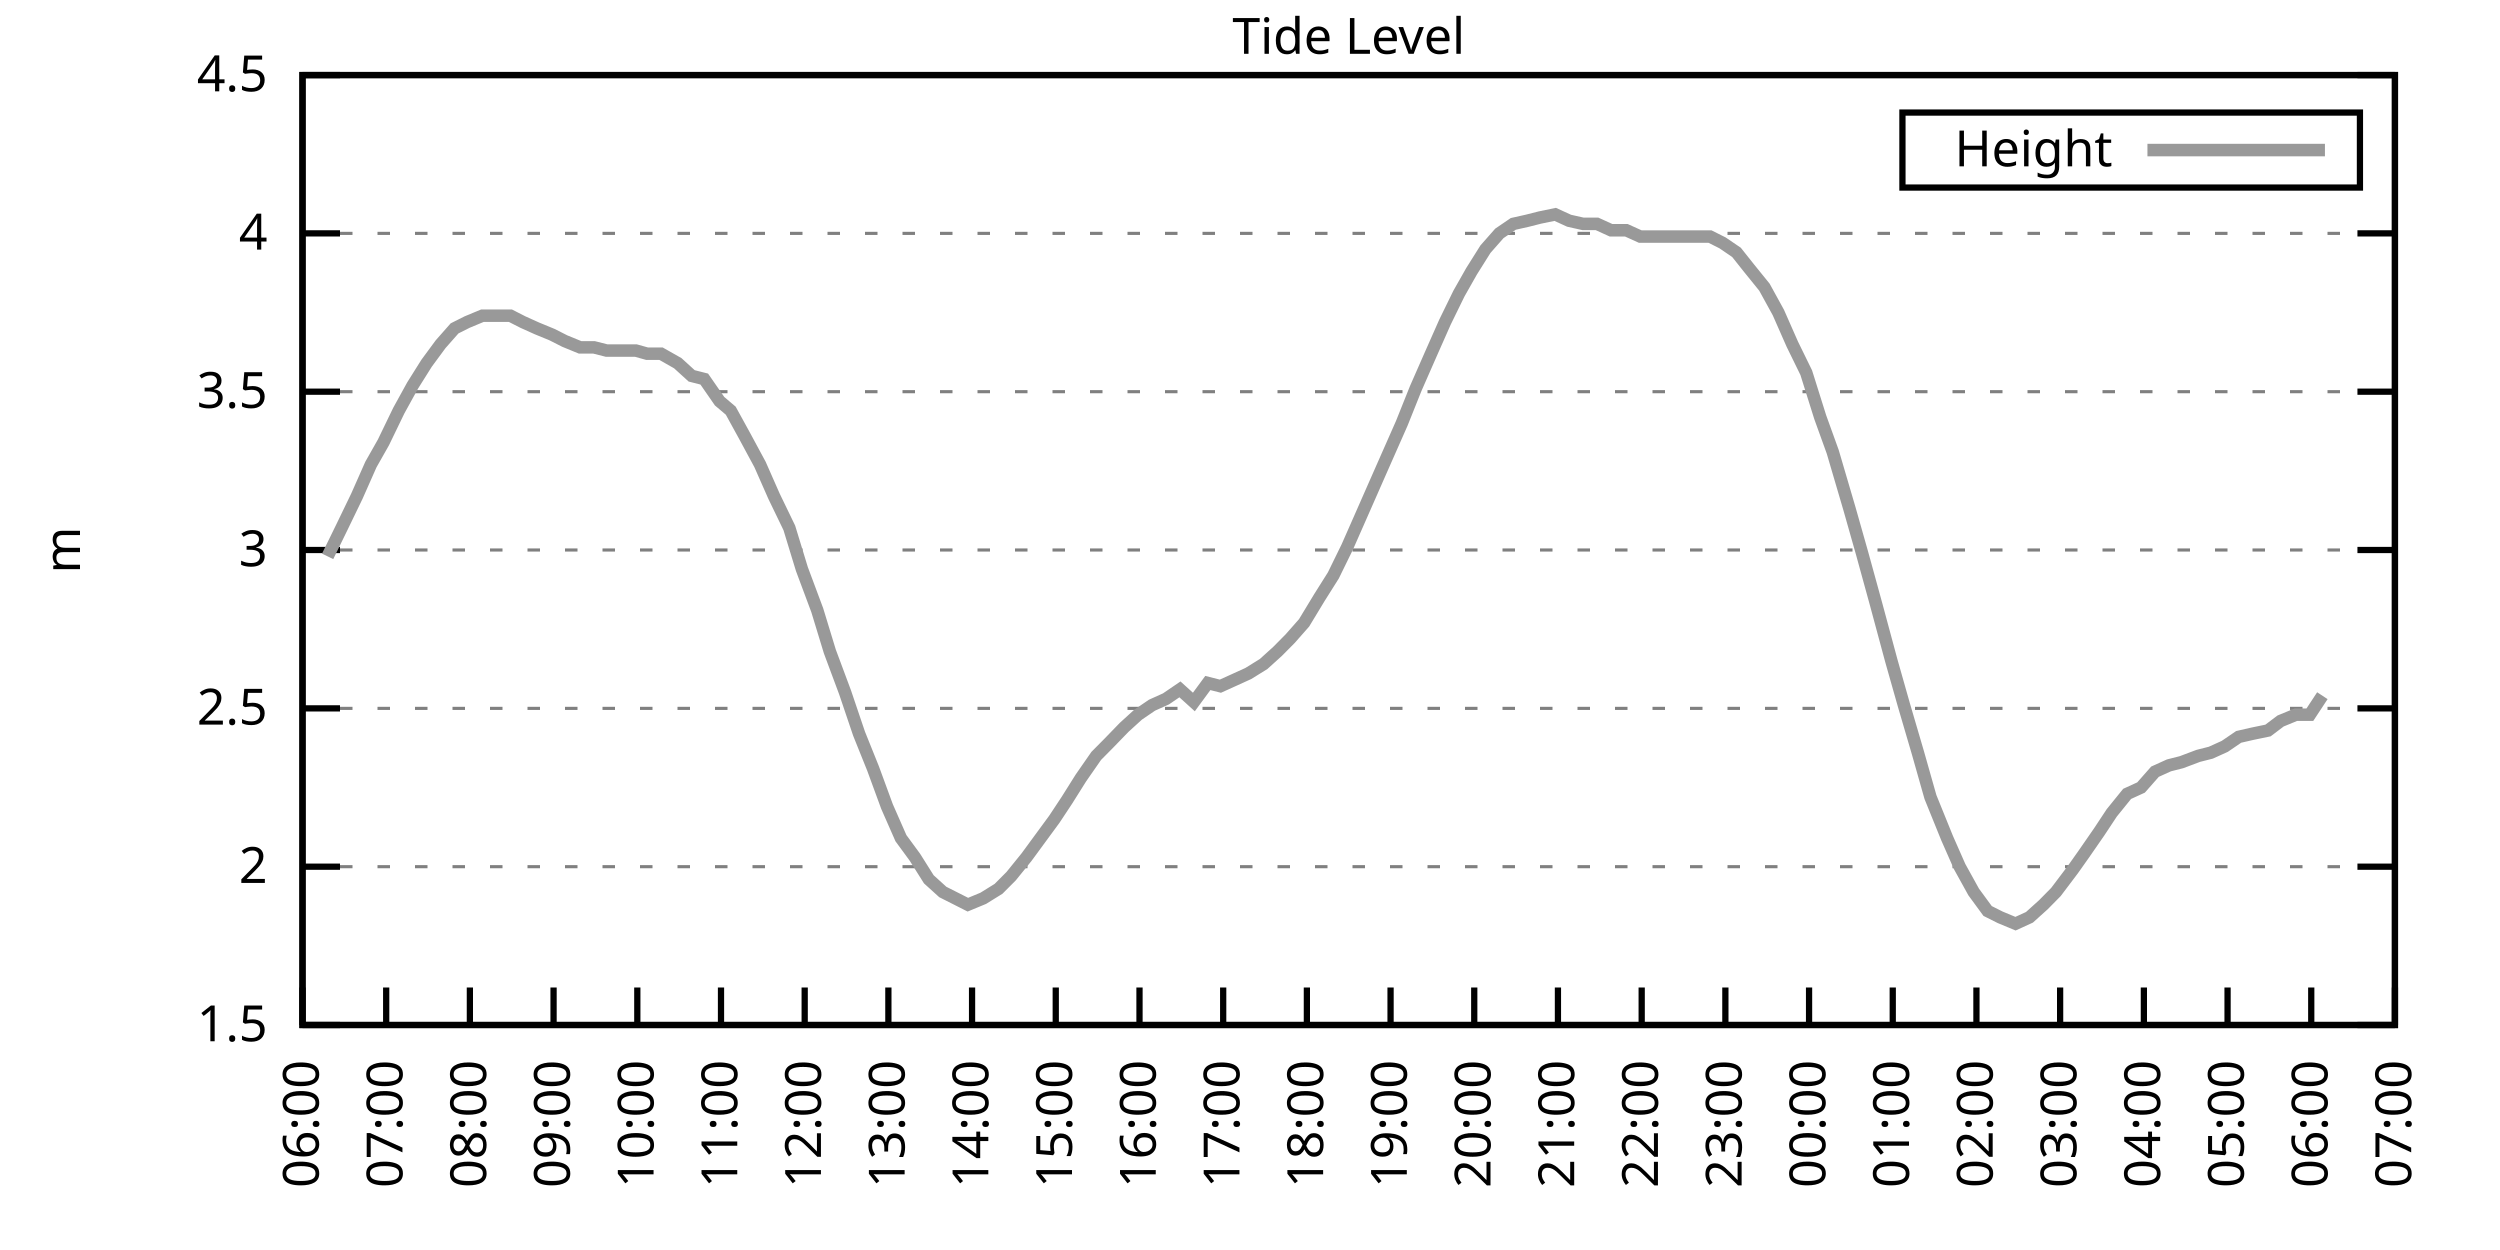
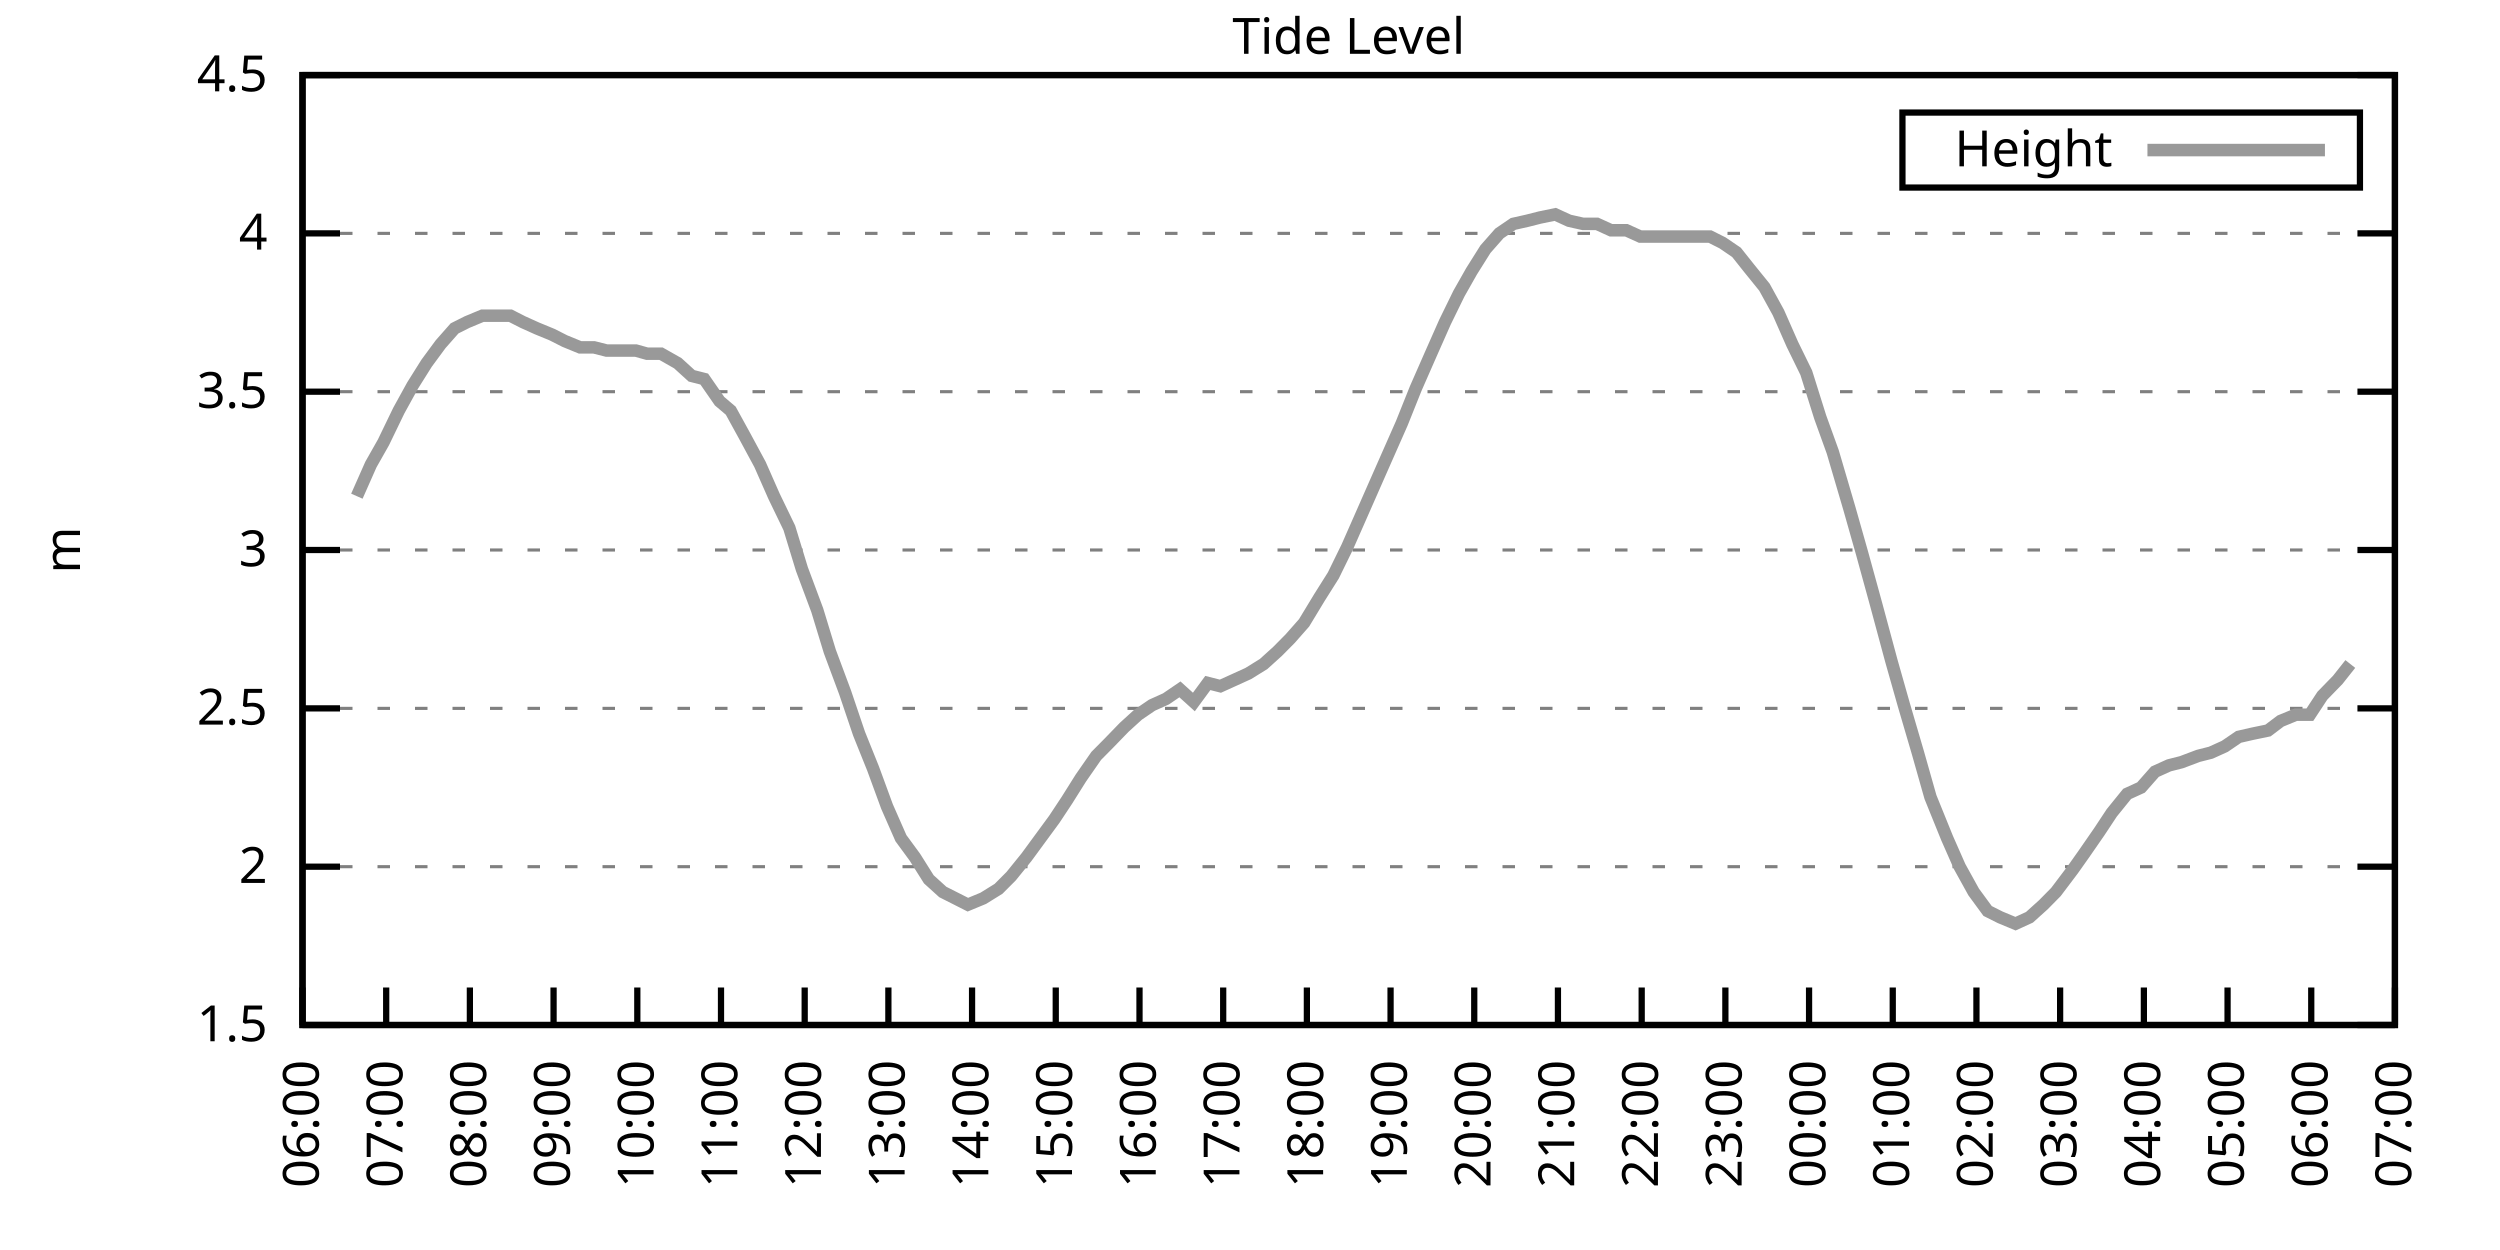
<svg xmlns="http://www.w3.org/2000/svg" xmlns:xlink="http://www.w3.org/1999/xlink" width="400" height="200" viewBox="0 0 400 200">
  <g id="gnuplot_canvas">
    <rect x="0" y="0" width="400" height="200" fill="none" />
    <defs>
      <circle id="gpDot" r="0.5" stroke-width="0.5" stroke="currentColor" />
      <path id="gpPt0" stroke-width="0.333" stroke="currentColor" d="M-1,0 h2 M0,-1 v2" />
      <path id="gpPt1" stroke-width="0.333" stroke="currentColor" d="M-1,-1 L1,1 M1,-1 L-1,1" />
      <path id="gpPt2" stroke-width="0.333" stroke="currentColor" d="M-1,0 L1,0 M0,-1 L0,1 M-1,-1 L1,1 M-1,1 L1,-1" />
      <rect id="gpPt3" stroke-width="0.333" stroke="currentColor" x="-1" y="-1" width="2" height="2" />
      <rect id="gpPt4" stroke-width="0.333" stroke="currentColor" fill="currentColor" x="-1" y="-1" width="2" height="2" />
      <circle id="gpPt5" stroke-width="0.333" stroke="currentColor" cx="0" cy="0" r="1" />
      <use xlink:href="#gpPt5" id="gpPt6" fill="currentColor" stroke="none" />
      <path id="gpPt7" stroke-width="0.333" stroke="currentColor" d="M0,-1.33 L-1.33,0.67 L1.33,0.67 z" />
      <use xlink:href="#gpPt7" id="gpPt8" fill="currentColor" stroke="none" />
      <use xlink:href="#gpPt7" id="gpPt9" stroke="currentColor" transform="rotate(180)" />
      <use xlink:href="#gpPt9" id="gpPt10" fill="currentColor" stroke="none" />
      <use xlink:href="#gpPt3" id="gpPt11" stroke="currentColor" transform="rotate(45)" />
      <use xlink:href="#gpPt11" id="gpPt12" fill="currentColor" stroke="none" />
      <path id="gpPt13" stroke-width="0.333" stroke="currentColor" d="M0,1.330 L1.265,0.411 L0.782,-1.067 L-0.782,-1.076 L-1.265,0.411 z" />
      <use xlink:href="#gpPt13" id="gpPt14" fill="currentColor" stroke="none" />
      <filter id="textbox" filterUnits="objectBoundingBox" x="0" y="0" height="1" width="1">
        <feFlood flood-color="white" flood-opacity="1" result="bgnd" />
        <feComposite in="SourceGraphic" in2="bgnd" operator="atop" />
      </filter>
      <filter id="greybox" filterUnits="objectBoundingBox" x="0" y="0" height="1" width="1">
        <feFlood flood-color="lightgrey" flood-opacity="1" result="grey" />
        <feComposite in="SourceGraphic" in2="grey" operator="atop" />
      </filter>
    </defs>
    <g fill="none" color="white" stroke="currentColor" stroke-width="1.00" stroke-linecap="butt" stroke-linejoin="miter">
</g>
    <g fill="none" color="black" stroke="currentColor" stroke-width="1.00" stroke-linecap="butt" stroke-linejoin="miter">
      <g stroke="none" shape-rendering="crispEdges">
        <polygon fill="rgb(255, 255, 255)" points="48.40,164.00 383.18,164.00 383.18,12.02 48.40,12.02 " />
      </g>
    </g>
    <g fill="none" color="black" stroke="currentColor" stroke-width="1.00" stroke-linecap="butt" stroke-linejoin="miter">
</g>
    <g fill="none" color="black" stroke="black" stroke-width="0.50" stroke-linecap="butt" stroke-linejoin="miter">
</g>
    <g fill="none" color="gray" stroke="currentColor" stroke-width="0.50" stroke-linecap="butt" stroke-linejoin="miter">
      <path stroke="gray" stroke-dasharray="2,4" class="gridline" d="M48.40,164.00 L383.19,164.00  " />
    </g>
    <g fill="none" color="gray" stroke="gray" stroke-width="1.00" stroke-linecap="butt" stroke-linejoin="miter">
</g>
    <g fill="none" color="black" stroke="currentColor" stroke-width="1.00" stroke-linecap="butt" stroke-linejoin="miter">
      <path stroke="black" d="M48.40,164.00 L54.40,164.00 M383.19,164.00 L377.19,164.00  " />
      <g transform="translate(42.80,166.60)" stroke="none" fill="black" font-family="Sans" font-size="8.00" text-anchor="end">
        <text>
          <tspan font-family="Sans"> 1.5</tspan>
        </text>
      </g>
    </g>
    <g fill="none" color="black" stroke="currentColor" stroke-width="1.00" stroke-linecap="butt" stroke-linejoin="miter">
</g>
    <g fill="none" color="black" stroke="black" stroke-width="0.50" stroke-linecap="butt" stroke-linejoin="miter">
</g>
    <g fill="none" color="gray" stroke="currentColor" stroke-width="0.50" stroke-linecap="butt" stroke-linejoin="miter">
      <path stroke="gray" stroke-dasharray="2,4" class="gridline" d="M48.40,138.67 L383.19,138.67  " />
    </g>
    <g fill="none" color="gray" stroke="gray" stroke-width="1.00" stroke-linecap="butt" stroke-linejoin="miter">
</g>
    <g fill="none" color="black" stroke="currentColor" stroke-width="1.00" stroke-linecap="butt" stroke-linejoin="miter">
      <path stroke="black" d="M48.40,138.67 L54.40,138.67 M383.19,138.67 L377.19,138.67  " />
      <g transform="translate(42.80,141.27)" stroke="none" fill="black" font-family="Sans" font-size="8.00" text-anchor="end">
        <text>
          <tspan font-family="Sans"> 2</tspan>
        </text>
      </g>
    </g>
    <g fill="none" color="black" stroke="currentColor" stroke-width="1.00" stroke-linecap="butt" stroke-linejoin="miter">
</g>
    <g fill="none" color="black" stroke="black" stroke-width="0.50" stroke-linecap="butt" stroke-linejoin="miter">
</g>
    <g fill="none" color="gray" stroke="currentColor" stroke-width="0.50" stroke-linecap="butt" stroke-linejoin="miter">
      <path stroke="gray" stroke-dasharray="2,4" class="gridline" d="M48.40,113.34 L383.19,113.34  " />
    </g>
    <g fill="none" color="gray" stroke="gray" stroke-width="1.00" stroke-linecap="butt" stroke-linejoin="miter">
</g>
    <g fill="none" color="black" stroke="currentColor" stroke-width="1.00" stroke-linecap="butt" stroke-linejoin="miter">
      <path stroke="black" d="M48.40,113.34 L54.40,113.34 M383.19,113.34 L377.19,113.34  " />
      <g transform="translate(42.80,115.94)" stroke="none" fill="black" font-family="Sans" font-size="8.00" text-anchor="end">
        <text>
          <tspan font-family="Sans"> 2.5</tspan>
        </text>
      </g>
    </g>
    <g fill="none" color="black" stroke="currentColor" stroke-width="1.00" stroke-linecap="butt" stroke-linejoin="miter">
</g>
    <g fill="none" color="black" stroke="black" stroke-width="0.50" stroke-linecap="butt" stroke-linejoin="miter">
</g>
    <g fill="none" color="gray" stroke="currentColor" stroke-width="0.50" stroke-linecap="butt" stroke-linejoin="miter">
      <path stroke="gray" stroke-dasharray="2,4" class="gridline" d="M48.40,88.00 L383.19,88.00  " />
    </g>
    <g fill="none" color="gray" stroke="gray" stroke-width="1.00" stroke-linecap="butt" stroke-linejoin="miter">
</g>
    <g fill="none" color="black" stroke="currentColor" stroke-width="1.00" stroke-linecap="butt" stroke-linejoin="miter">
      <path stroke="black" d="M48.40,88.00 L54.40,88.00 M383.19,88.00 L377.19,88.00  " />
      <g transform="translate(42.80,90.60)" stroke="none" fill="black" font-family="Sans" font-size="8.00" text-anchor="end">
        <text>
          <tspan font-family="Sans"> 3</tspan>
        </text>
      </g>
    </g>
    <g fill="none" color="black" stroke="currentColor" stroke-width="1.00" stroke-linecap="butt" stroke-linejoin="miter">
</g>
    <g fill="none" color="black" stroke="black" stroke-width="0.50" stroke-linecap="butt" stroke-linejoin="miter">
</g>
    <g fill="none" color="gray" stroke="currentColor" stroke-width="0.50" stroke-linecap="butt" stroke-linejoin="miter">
      <path stroke="gray" stroke-dasharray="2,4" class="gridline" d="M48.40,62.67 L383.19,62.67  " />
    </g>
    <g fill="none" color="gray" stroke="gray" stroke-width="1.00" stroke-linecap="butt" stroke-linejoin="miter">
</g>
    <g fill="none" color="black" stroke="currentColor" stroke-width="1.00" stroke-linecap="butt" stroke-linejoin="miter">
      <path stroke="black" d="M48.40,62.67 L54.40,62.67 M383.19,62.67 L377.19,62.67  " />
      <g transform="translate(42.80,65.27)" stroke="none" fill="black" font-family="Sans" font-size="8.00" text-anchor="end">
        <text>
          <tspan font-family="Sans"> 3.5</tspan>
        </text>
      </g>
    </g>
    <g fill="none" color="black" stroke="currentColor" stroke-width="1.00" stroke-linecap="butt" stroke-linejoin="miter">
</g>
    <g fill="none" color="black" stroke="black" stroke-width="0.50" stroke-linecap="butt" stroke-linejoin="miter">
</g>
    <g fill="none" color="gray" stroke="currentColor" stroke-width="0.50" stroke-linecap="butt" stroke-linejoin="miter">
      <path stroke="gray" stroke-dasharray="2,4" class="gridline" d="M48.40,37.34 L383.19,37.34  " />
    </g>
    <g fill="none" color="gray" stroke="gray" stroke-width="1.00" stroke-linecap="butt" stroke-linejoin="miter">
</g>
    <g fill="none" color="black" stroke="currentColor" stroke-width="1.00" stroke-linecap="butt" stroke-linejoin="miter">
      <path stroke="black" d="M48.40,37.34 L54.40,37.34 M383.19,37.34 L377.19,37.34  " />
      <g transform="translate(42.80,39.94)" stroke="none" fill="black" font-family="Sans" font-size="8.00" text-anchor="end">
        <text>
          <tspan font-family="Sans"> 4</tspan>
        </text>
      </g>
    </g>
    <g fill="none" color="black" stroke="currentColor" stroke-width="1.00" stroke-linecap="butt" stroke-linejoin="miter">
</g>
    <g fill="none" color="black" stroke="black" stroke-width="0.50" stroke-linecap="butt" stroke-linejoin="miter">
</g>
    <g fill="none" color="gray" stroke="currentColor" stroke-width="0.50" stroke-linecap="butt" stroke-linejoin="miter">
      <path stroke="gray" stroke-dasharray="2,4" class="gridline" d="M48.40,12.01 L383.19,12.01  " />
    </g>
    <g fill="none" color="gray" stroke="gray" stroke-width="1.00" stroke-linecap="butt" stroke-linejoin="miter">
</g>
    <g fill="none" color="black" stroke="currentColor" stroke-width="1.00" stroke-linecap="butt" stroke-linejoin="miter">
      <path stroke="black" d="M48.40,12.01 L54.40,12.01 M383.19,12.01 L377.19,12.01  " />
      <g transform="translate(42.80,14.61)" stroke="none" fill="black" font-family="Sans" font-size="8.00" text-anchor="end">
        <text>
          <tspan font-family="Sans"> 4.5</tspan>
        </text>
      </g>
    </g>
    <g fill="none" color="black" stroke="currentColor" stroke-width="1.00" stroke-linecap="butt" stroke-linejoin="miter">
      <path stroke="black" d="M48.40,164.00 L48.40,158.00  " />
      <g transform="translate(51.00,169.60) rotate(270.00)" stroke="none" fill="black" font-family="Sans" font-size="8.00" text-anchor="end">
        <text>
          <tspan font-family="Sans">06:00</tspan>
        </text>
      </g>
    </g>
    <g fill="none" color="black" stroke="currentColor" stroke-width="1.00" stroke-linecap="butt" stroke-linejoin="miter">
      <path stroke="black" d="M61.79,164.00 L61.79,158.00  " />
      <g transform="translate(64.39,169.60) rotate(270.00)" stroke="none" fill="black" font-family="Sans" font-size="8.00" text-anchor="end">
        <text>
          <tspan font-family="Sans">07:00</tspan>
        </text>
      </g>
    </g>
    <g fill="none" color="black" stroke="currentColor" stroke-width="1.00" stroke-linecap="butt" stroke-linejoin="miter">
      <path stroke="black" d="M75.18,164.00 L75.18,158.00  " />
      <g transform="translate(77.78,169.60) rotate(270.00)" stroke="none" fill="black" font-family="Sans" font-size="8.00" text-anchor="end">
        <text>
          <tspan font-family="Sans">08:00</tspan>
        </text>
      </g>
    </g>
    <g fill="none" color="black" stroke="currentColor" stroke-width="1.00" stroke-linecap="butt" stroke-linejoin="miter">
      <path stroke="black" d="M88.57,164.00 L88.57,158.00  " />
      <g transform="translate(91.17,169.60) rotate(270.00)" stroke="none" fill="black" font-family="Sans" font-size="8.00" text-anchor="end">
        <text>
          <tspan font-family="Sans">09:00</tspan>
        </text>
      </g>
    </g>
    <g fill="none" color="black" stroke="currentColor" stroke-width="1.00" stroke-linecap="butt" stroke-linejoin="miter">
      <path stroke="black" d="M101.97,164.00 L101.97,158.00  " />
      <g transform="translate(104.57,169.60) rotate(270.00)" stroke="none" fill="black" font-family="Sans" font-size="8.00" text-anchor="end">
        <text>
          <tspan font-family="Sans">10:00</tspan>
        </text>
      </g>
    </g>
    <g fill="none" color="black" stroke="currentColor" stroke-width="1.00" stroke-linecap="butt" stroke-linejoin="miter">
      <path stroke="black" d="M115.36,164.00 L115.36,158.00  " />
      <g transform="translate(117.96,169.60) rotate(270.00)" stroke="none" fill="black" font-family="Sans" font-size="8.00" text-anchor="end">
        <text>
          <tspan font-family="Sans">11:00</tspan>
        </text>
      </g>
    </g>
    <g fill="none" color="black" stroke="currentColor" stroke-width="1.00" stroke-linecap="butt" stroke-linejoin="miter">
      <path stroke="black" d="M128.75,164.00 L128.75,158.00  " />
      <g transform="translate(131.35,169.60) rotate(270.00)" stroke="none" fill="black" font-family="Sans" font-size="8.00" text-anchor="end">
        <text>
          <tspan font-family="Sans">12:00</tspan>
        </text>
      </g>
    </g>
    <g fill="none" color="black" stroke="currentColor" stroke-width="1.00" stroke-linecap="butt" stroke-linejoin="miter">
      <path stroke="black" d="M142.14,164.00 L142.14,158.00  " />
      <g transform="translate(144.74,169.60) rotate(270.00)" stroke="none" fill="black" font-family="Sans" font-size="8.00" text-anchor="end">
        <text>
          <tspan font-family="Sans">13:00</tspan>
        </text>
      </g>
    </g>
    <g fill="none" color="black" stroke="currentColor" stroke-width="1.00" stroke-linecap="butt" stroke-linejoin="miter">
      <path stroke="black" d="M155.53,164.00 L155.53,158.00  " />
      <g transform="translate(158.13,169.60) rotate(270.00)" stroke="none" fill="black" font-family="Sans" font-size="8.00" text-anchor="end">
        <text>
          <tspan font-family="Sans">14:00</tspan>
        </text>
      </g>
    </g>
    <g fill="none" color="black" stroke="currentColor" stroke-width="1.00" stroke-linecap="butt" stroke-linejoin="miter">
      <path stroke="black" d="M168.92,164.00 L168.92,158.00  " />
      <g transform="translate(171.52,169.60) rotate(270.00)" stroke="none" fill="black" font-family="Sans" font-size="8.00" text-anchor="end">
        <text>
          <tspan font-family="Sans">15:00</tspan>
        </text>
      </g>
    </g>
    <g fill="none" color="black" stroke="currentColor" stroke-width="1.00" stroke-linecap="butt" stroke-linejoin="miter">
      <path stroke="black" d="M182.32,164.00 L182.32,158.00  " />
      <g transform="translate(184.92,169.60) rotate(270.00)" stroke="none" fill="black" font-family="Sans" font-size="8.00" text-anchor="end">
        <text>
          <tspan font-family="Sans">16:00</tspan>
        </text>
      </g>
    </g>
    <g fill="none" color="black" stroke="currentColor" stroke-width="1.00" stroke-linecap="butt" stroke-linejoin="miter">
      <path stroke="black" d="M195.71,164.00 L195.71,158.00  " />
      <g transform="translate(198.31,169.60) rotate(270.00)" stroke="none" fill="black" font-family="Sans" font-size="8.00" text-anchor="end">
        <text>
          <tspan font-family="Sans">17:00</tspan>
        </text>
      </g>
    </g>
    <g fill="none" color="black" stroke="currentColor" stroke-width="1.00" stroke-linecap="butt" stroke-linejoin="miter">
      <path stroke="black" d="M209.10,164.00 L209.10,158.00  " />
      <g transform="translate(211.70,169.60) rotate(270.00)" stroke="none" fill="black" font-family="Sans" font-size="8.00" text-anchor="end">
        <text>
          <tspan font-family="Sans">18:00</tspan>
        </text>
      </g>
    </g>
    <g fill="none" color="black" stroke="currentColor" stroke-width="1.00" stroke-linecap="butt" stroke-linejoin="miter">
      <path stroke="black" d="M222.49,164.00 L222.49,158.00  " />
      <g transform="translate(225.09,169.60) rotate(270.00)" stroke="none" fill="black" font-family="Sans" font-size="8.00" text-anchor="end">
        <text>
          <tspan font-family="Sans">19:00</tspan>
        </text>
      </g>
    </g>
    <g fill="none" color="black" stroke="currentColor" stroke-width="1.00" stroke-linecap="butt" stroke-linejoin="miter">
      <path stroke="black" d="M235.88,164.00 L235.88,158.00  " />
      <g transform="translate(238.48,169.60) rotate(270.00)" stroke="none" fill="black" font-family="Sans" font-size="8.00" text-anchor="end">
        <text>
          <tspan font-family="Sans">20:00</tspan>
        </text>
      </g>
    </g>
    <g fill="none" color="black" stroke="currentColor" stroke-width="1.00" stroke-linecap="butt" stroke-linejoin="miter">
      <path stroke="black" d="M249.27,164.00 L249.27,158.00  " />
      <g transform="translate(251.87,169.60) rotate(270.00)" stroke="none" fill="black" font-family="Sans" font-size="8.00" text-anchor="end">
        <text>
          <tspan font-family="Sans">21:00</tspan>
        </text>
      </g>
    </g>
    <g fill="none" color="black" stroke="currentColor" stroke-width="1.00" stroke-linecap="butt" stroke-linejoin="miter">
      <path stroke="black" d="M262.67,164.00 L262.67,158.00  " />
      <g transform="translate(265.27,169.60) rotate(270.00)" stroke="none" fill="black" font-family="Sans" font-size="8.00" text-anchor="end">
        <text>
          <tspan font-family="Sans">22:00</tspan>
        </text>
      </g>
    </g>
    <g fill="none" color="black" stroke="currentColor" stroke-width="1.00" stroke-linecap="butt" stroke-linejoin="miter">
      <path stroke="black" d="M276.06,164.00 L276.06,158.00  " />
      <g transform="translate(278.66,169.60) rotate(270.00)" stroke="none" fill="black" font-family="Sans" font-size="8.00" text-anchor="end">
        <text>
          <tspan font-family="Sans">23:00</tspan>
        </text>
      </g>
    </g>
    <g fill="none" color="black" stroke="currentColor" stroke-width="1.00" stroke-linecap="butt" stroke-linejoin="miter">
      <path stroke="black" d="M289.45,164.00 L289.45,158.00  " />
      <g transform="translate(292.05,169.60) rotate(270.00)" stroke="none" fill="black" font-family="Sans" font-size="8.00" text-anchor="end">
        <text>
          <tspan font-family="Sans">00:00</tspan>
        </text>
      </g>
    </g>
    <g fill="none" color="black" stroke="currentColor" stroke-width="1.00" stroke-linecap="butt" stroke-linejoin="miter">
      <path stroke="black" d="M302.84,164.00 L302.84,158.00  " />
      <g transform="translate(305.44,169.60) rotate(270.00)" stroke="none" fill="black" font-family="Sans" font-size="8.00" text-anchor="end">
        <text>
          <tspan font-family="Sans">01:00</tspan>
        </text>
      </g>
    </g>
    <g fill="none" color="black" stroke="currentColor" stroke-width="1.00" stroke-linecap="butt" stroke-linejoin="miter">
      <path stroke="black" d="M316.23,164.00 L316.23,158.00  " />
      <g transform="translate(318.83,169.60) rotate(270.00)" stroke="none" fill="black" font-family="Sans" font-size="8.00" text-anchor="end">
        <text>
          <tspan font-family="Sans">02:00</tspan>
        </text>
      </g>
    </g>
    <g fill="none" color="black" stroke="currentColor" stroke-width="1.00" stroke-linecap="butt" stroke-linejoin="miter">
      <path stroke="black" d="M329.62,164.00 L329.62,158.00  " />
      <g transform="translate(332.22,169.60) rotate(270.00)" stroke="none" fill="black" font-family="Sans" font-size="8.00" text-anchor="end">
        <text>
          <tspan font-family="Sans">03:00</tspan>
        </text>
      </g>
    </g>
    <g fill="none" color="black" stroke="currentColor" stroke-width="1.00" stroke-linecap="butt" stroke-linejoin="miter">
      <path stroke="black" d="M343.02,164.00 L343.02,158.00  " />
      <g transform="translate(345.62,169.60) rotate(270.00)" stroke="none" fill="black" font-family="Sans" font-size="8.00" text-anchor="end">
        <text>
          <tspan font-family="Sans">04:00</tspan>
        </text>
      </g>
    </g>
    <g fill="none" color="black" stroke="currentColor" stroke-width="1.00" stroke-linecap="butt" stroke-linejoin="miter">
      <path stroke="black" d="M356.41,164.00 L356.41,158.00  " />
      <g transform="translate(359.01,169.60) rotate(270.00)" stroke="none" fill="black" font-family="Sans" font-size="8.00" text-anchor="end">
        <text>
          <tspan font-family="Sans">05:00</tspan>
        </text>
      </g>
    </g>
    <g fill="none" color="black" stroke="currentColor" stroke-width="1.00" stroke-linecap="butt" stroke-linejoin="miter">
      <path stroke="black" d="M369.80,164.00 L369.80,158.00  " />
      <g transform="translate(372.40,169.60) rotate(270.00)" stroke="none" fill="black" font-family="Sans" font-size="8.00" text-anchor="end">
        <text>
          <tspan font-family="Sans">06:00</tspan>
        </text>
      </g>
    </g>
    <g fill="none" color="black" stroke="currentColor" stroke-width="1.00" stroke-linecap="butt" stroke-linejoin="miter">
      <path stroke="black" d="M383.19,164.00 L383.19,158.00  " />
      <g transform="translate(385.79,169.60) rotate(270.00)" stroke="none" fill="black" font-family="Sans" font-size="8.00" text-anchor="end">
        <text>
          <tspan font-family="Sans">07:00</tspan>
        </text>
      </g>
    </g>
    <g fill="none" color="black" stroke="currentColor" stroke-width="1.00" stroke-linecap="butt" stroke-linejoin="miter">
</g>
    <g fill="none" color="black" stroke="currentColor" stroke-width="1.00" stroke-linecap="butt" stroke-linejoin="miter">
      <path stroke="black" d="M48.40,12.01 L48.40,164.00 L383.19,164.00 L383.19,12.01 L48.40,12.01 Z  " />
    </g>
    <g fill="none" color="black" stroke="currentColor" stroke-width="1.00" stroke-linecap="butt" stroke-linejoin="miter">
</g>
    <g fill="none" color="black" stroke="currentColor" stroke-width="1.00" stroke-linecap="butt" stroke-linejoin="miter">
      <path stroke="black" d="M304.39,30.01 L304.39,18.01 L377.59,18.01 L377.59,30.01 L304.39,30.01 Z  " />
    </g>
    <g id="Tide_level_plot_1">
      <g fill="none" color="white" stroke="black" stroke-width="2.00" stroke-linecap="butt" stroke-linejoin="miter">
</g>
      <g fill="none" color="black" stroke="currentColor" stroke-width="2.00" stroke-linecap="butt" stroke-linejoin="miter">
        <g transform="translate(337.99,26.61)" stroke="none" fill="black" font-family="Sans" font-size="8.00" text-anchor="end">
          <text>
            <tspan font-family="Sans">Height</tspan>
          </text>
        </g>
      </g>
      <g fill="none" color="black" stroke="currentColor" stroke-width="2.00" stroke-linecap="butt" stroke-linejoin="miter">
-         <path stroke="rgb(153, 153, 153)" d="M343.59,24.01 L371.99,24.01 M52.42,89.02 L54.65,84.46 L57.10,79.39 L59.34,74.33 L61.35,70.78 L63.80,65.71   L66.03,61.66 L68.26,58.11 L70.50,55.07 L72.73,52.54 L74.74,51.53 L77.19,50.51 L79.42,50.51 L81.66,50.51   L83.66,51.53 L85.90,52.54 L88.35,53.55 L90.36,54.57 L92.82,55.58 L95.05,55.58 L97.06,56.09 L99.29,56.09   L101.74,56.09 L103.53,56.59 L105.76,56.59 L108.44,58.11 L110.67,60.14 L112.68,60.65 L115.13,64.19 L116.92,65.71   L119.15,69.77 L121.61,74.33 L123.84,79.39 L126.29,84.46 L128.30,91.04 L130.76,97.63 L132.77,104.22 L135.22,110.80   L137.45,117.39 L139.69,122.96 L141.92,129.04 L144.15,134.11 L146.38,137.15 L148.61,140.69 L150.85,142.72 L152.85,143.73   L154.86,144.75 L157.32,143.73 L159.77,142.21 L161.78,140.19 L164.24,137.15 L166.47,134.11 L168.70,131.07 L170.71,128.03   L172.94,124.48 L175.40,120.94 L177.41,118.91 L179.86,116.38 L182.09,114.35 L184.32,112.83 L186.56,111.82 L188.79,110.30   L191.02,112.32 L193.25,109.28 L195.26,109.79 L197.49,108.78 L199.73,107.76 L202.18,106.24 L204.41,104.22 L206.42,102.19   L208.65,99.66 L211.11,95.60 L213.34,92.06 L215.57,87.50 L217.58,82.94 L219.81,77.87 L221.82,73.31 L224.28,67.74   L226.51,62.17 L228.96,56.59 L231.20,51.53 L233.43,46.97 L235.44,43.42 L237.67,39.87 L239.90,37.34 L242.13,35.82   L244.36,35.32 L246.37,34.81 L248.83,34.30 L251.06,35.32 L253.29,35.82 L255.52,35.82 L257.76,36.84 L260.21,36.84   L262.44,37.85 L264.45,37.85 L266.68,37.85 L268.69,37.85 L271.15,37.85 L273.60,37.85 L275.61,38.86 L277.84,40.38   L279.85,42.91 L282.31,45.95 L284.54,50.01 L286.77,55.07 L289.00,59.63 L291.23,66.73 L293.24,72.30 L295.92,81.42   L297.93,88.51 L300.16,96.62 L302.62,105.74 L304.63,112.83 L306.86,120.43 L308.87,127.52 L311.54,134.11 L313.55,138.67   L315.79,142.72 L318.02,145.76 L320.03,146.77 L322.48,147.79 L324.71,146.77 L326.95,144.75 L328.95,142.72 L331.63,139.17   L333.42,136.64 L335.87,133.10 L337.88,130.06 L340.34,127.02 L342.57,126.00 L344.80,123.47 L347.03,122.46 L349.04,121.95   L351.72,120.94 L353.73,120.43 L355.96,119.42 L358.19,117.90 L360.42,117.39 L362.88,116.88 L364.89,115.36 L367.34,114.35   L369.58,114.35 L371.58,111.31  " />
+         <path stroke="rgb(153, 153, 153)" d="M343.59,24.01 L371.99,24.01 M57.10,79.39 L59.34,74.33 L61.35,70.78 L63.80,65.71 L66.03,61.66 L68.26,58.11   L70.50,55.07 L72.73,52.54 L74.74,51.53 L77.19,50.51 L79.42,50.51 L81.66,50.51 L83.66,51.53 L85.90,52.54   L88.35,53.55 L90.36,54.57 L92.82,55.58 L95.05,55.58 L97.06,56.09 L99.29,56.09 L101.74,56.09 L103.53,56.59   L105.76,56.59 L108.44,58.11 L110.67,60.14 L112.68,60.65 L115.13,64.19 L116.92,65.71 L119.15,69.77 L121.61,74.33   L123.84,79.39 L126.29,84.46 L128.30,91.04 L130.76,97.63 L132.77,104.22 L135.22,110.80 L137.45,117.39 L139.69,122.96   L141.92,129.04 L144.15,134.11 L146.38,137.15 L148.61,140.69 L150.85,142.72 L152.85,143.73 L154.86,144.75 L157.32,143.73   L159.77,142.21 L161.78,140.19 L164.24,137.15 L166.47,134.11 L168.70,131.07 L170.71,128.03 L172.94,124.48 L175.40,120.94   L177.41,118.91 L179.86,116.38 L182.09,114.35 L184.32,112.83 L186.56,111.82 L188.79,110.30 L191.02,112.32 L193.25,109.28   L195.26,109.79 L197.49,108.78 L199.73,107.76 L202.18,106.24 L204.41,104.22 L206.42,102.19 L208.65,99.66 L211.11,95.60   L213.34,92.06 L215.57,87.50 L217.58,82.94 L219.81,77.87 L221.82,73.31 L224.28,67.74 L226.51,62.17 L228.96,56.59   L231.20,51.53 L233.43,46.97 L235.44,43.42 L237.67,39.87 L239.90,37.34 L242.13,35.82 L244.36,35.32 L246.37,34.81   L248.83,34.30 L251.06,35.32 L253.29,35.82 L255.52,35.82 L257.76,36.84 L260.21,36.84 L262.44,37.85 L264.45,37.85   L266.68,37.85 L268.69,37.85 L271.15,37.85 L273.60,37.85 L275.61,38.86 L277.84,40.38 L279.85,42.91 L282.31,45.95   L284.54,50.01 L286.77,55.07 L289.00,59.63 L291.23,66.73 L293.24,72.30 L295.92,81.42 L297.93,88.51 L300.16,96.62   L302.62,105.74 L304.63,112.83 L306.86,120.43 L308.87,127.52 L311.54,134.11 L313.55,138.67 L315.79,142.72 L318.02,145.76   L320.03,146.77 L322.48,147.79 L324.71,146.77 L326.95,144.75 L328.95,142.72 L331.63,139.17 L333.42,136.64 L335.87,133.10   L337.88,130.06 L340.34,127.02 L342.57,126.00 L344.80,123.47 L347.03,122.46 L349.04,121.95 L351.72,120.94 L353.73,120.43   L355.96,119.42 L358.19,117.90 L360.42,117.39 L362.88,116.88 L364.89,115.36 L367.34,114.35 L369.58,114.35 L371.58,111.31   L374.04,108.78 L376.05,106.24  " />
      </g>
    </g>
    <g fill="none" color="black" stroke="currentColor" stroke-width="2.00" stroke-linecap="butt" stroke-linejoin="miter">
</g>
    <g fill="none" color="black" stroke="black" stroke-width="1.00" stroke-linecap="butt" stroke-linejoin="miter">
</g>
    <g fill="none" color="black" stroke="currentColor" stroke-width="1.00" stroke-linecap="butt" stroke-linejoin="miter">
      <path stroke="black" d="M48.40,12.01 L48.40,164.00 L383.19,164.00 L383.19,12.01 L48.40,12.01 Z  " />
      <g transform="translate(12.80,88.01) rotate(270.00)" stroke="none" fill="black" font-family="Sans" font-size="8.00" text-anchor="middle">
        <text>
          <tspan font-family="Sans">m</tspan>
        </text>
      </g>
    </g>
    <g fill="none" color="black" stroke="currentColor" stroke-width="1.00" stroke-linecap="butt" stroke-linejoin="miter">
</g>
    <g fill="none" color="black" stroke="currentColor" stroke-width="1.00" stroke-linecap="butt" stroke-linejoin="miter">
      <g transform="translate(215.79,8.61)" stroke="none" fill="black" font-family="Sans" font-size="8.00" text-anchor="middle">
        <text>
          <tspan font-family="Sans">Tide Level</tspan>
        </text>
      </g>
    </g>
    <g fill="none" color="black" stroke="currentColor" stroke-width="1.00" stroke-linecap="butt" stroke-linejoin="miter">
</g>
  </g>
</svg>
